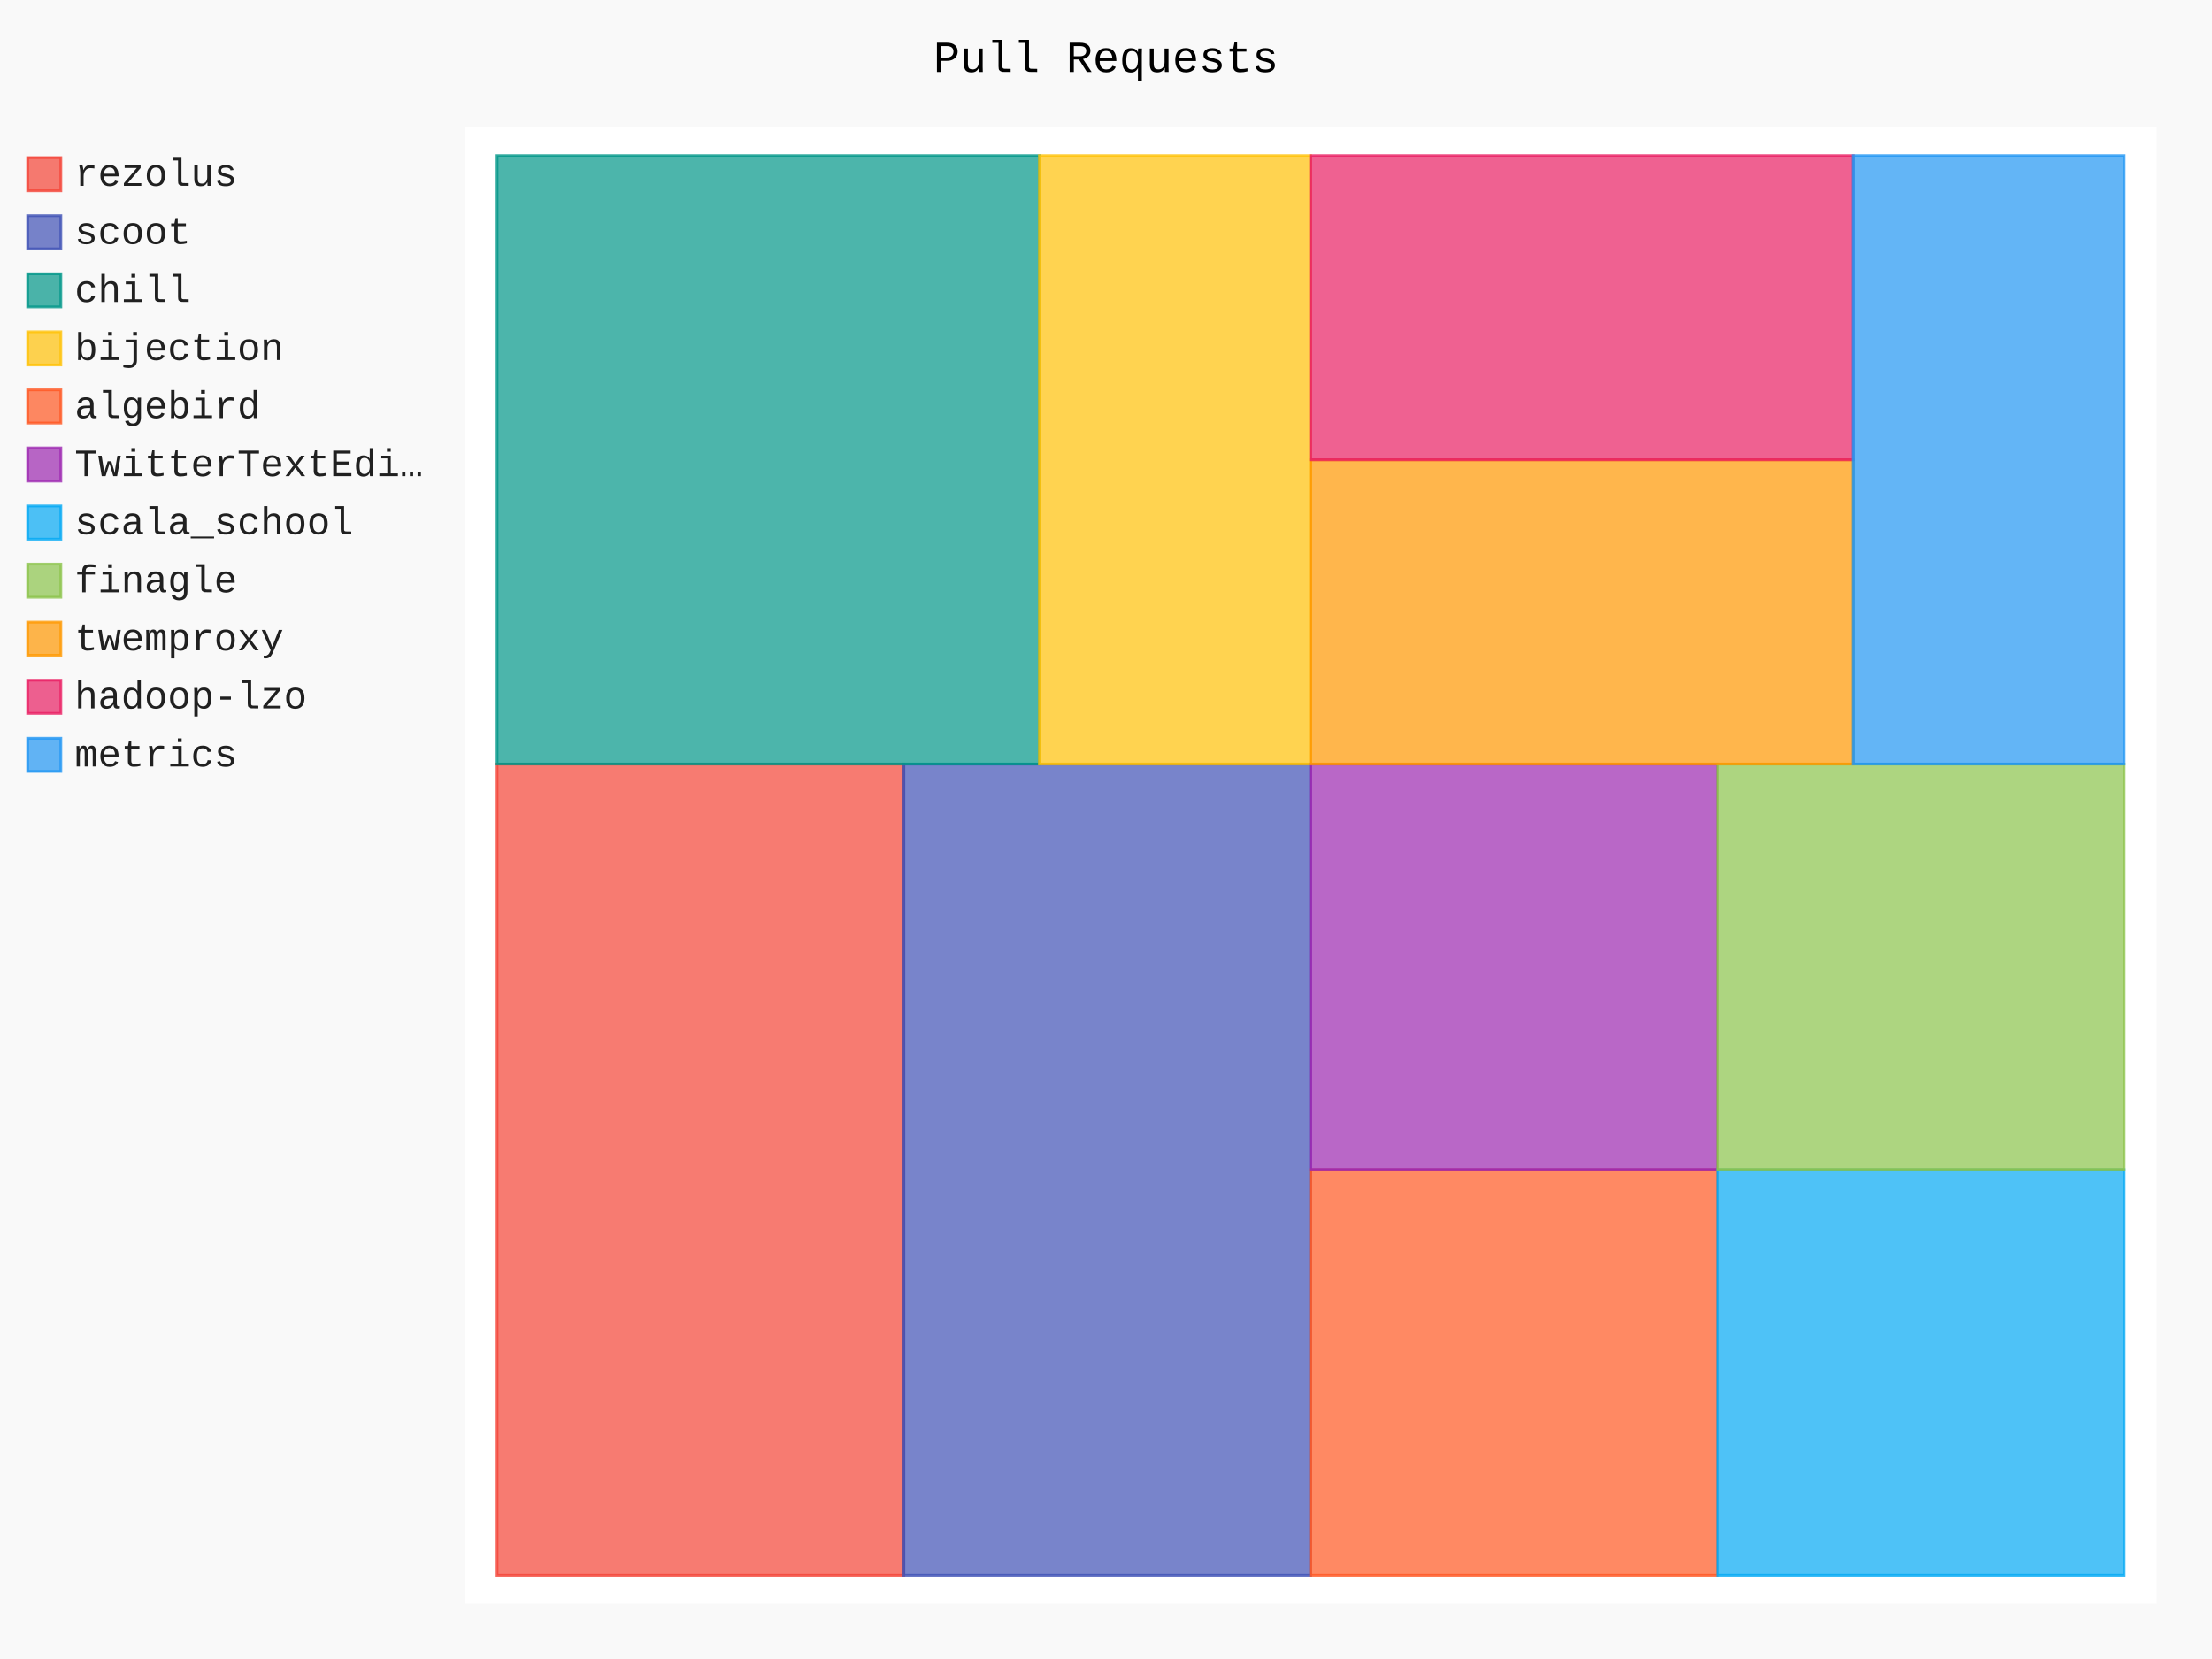
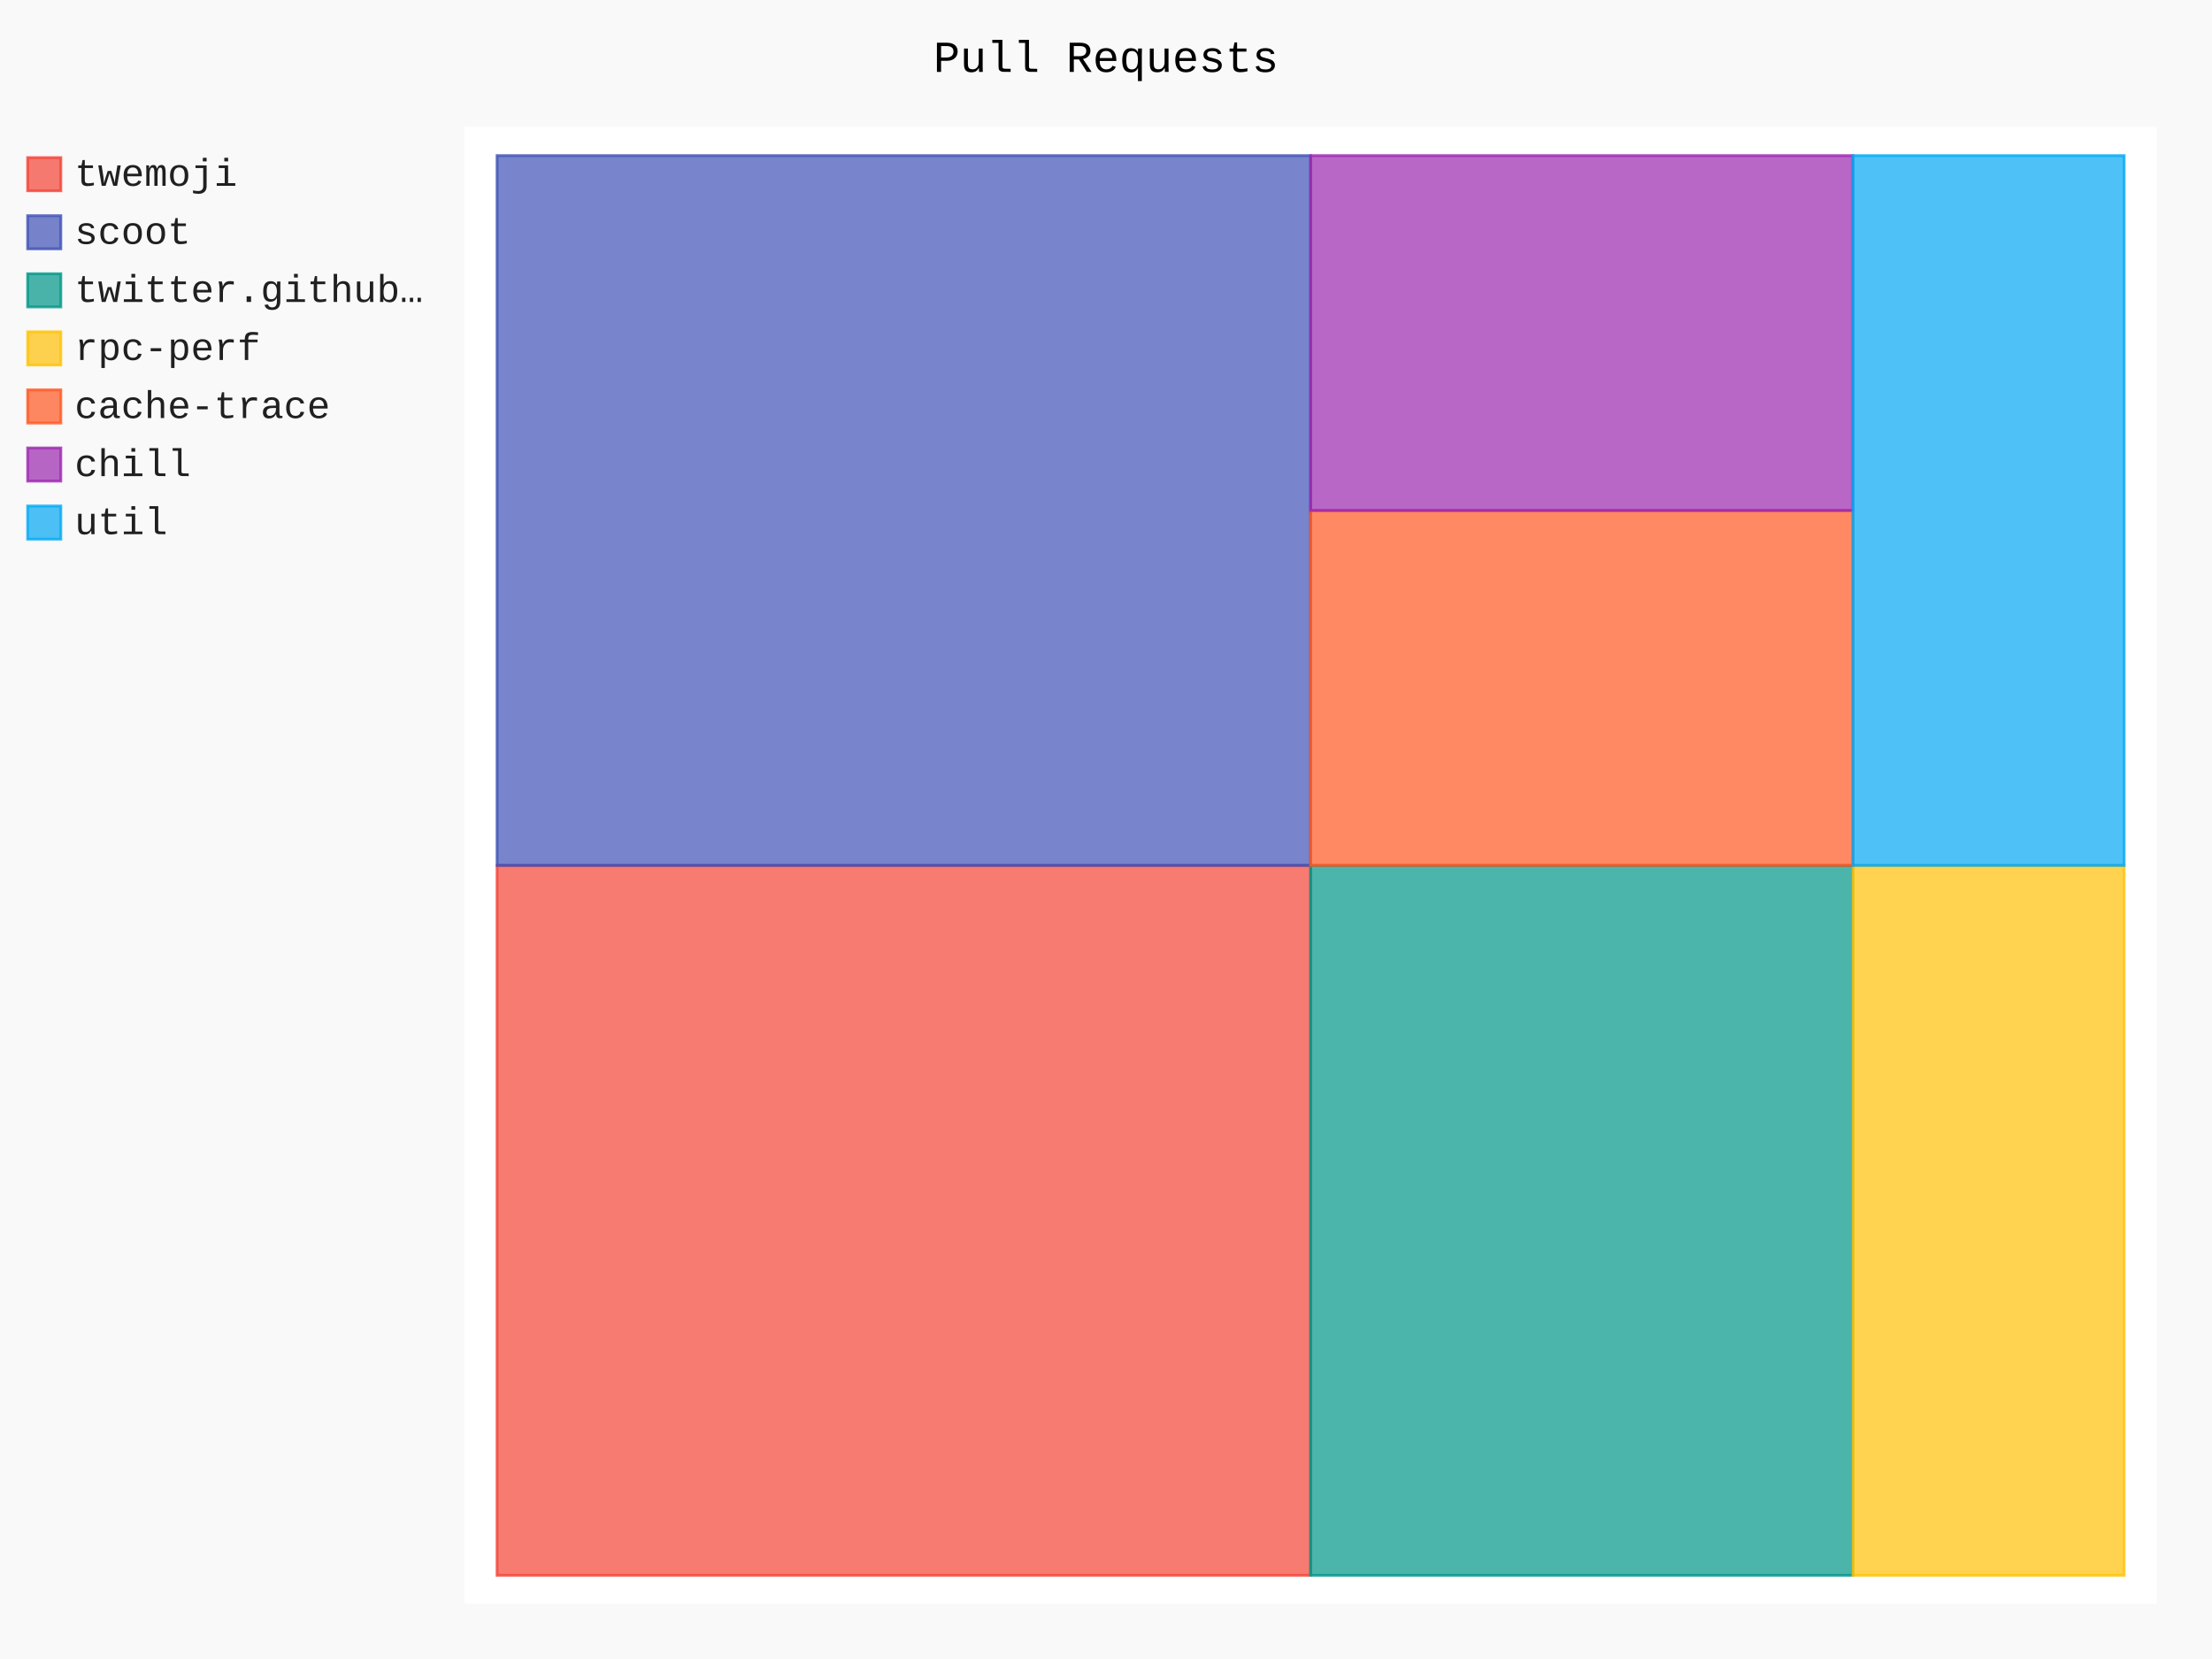
- <svg xmlns="http://www.w3.org/2000/svg" id="chart-7e00f7ce-ca59-4e46-98cb-14c046db6459" class="pygal-chart" viewBox="0 0 800 600">
+ <svg xmlns="http://www.w3.org/2000/svg" id="chart-80705d1e-a82f-4dc0-a568-dacf42efa3a9" class="pygal-chart" viewBox="0 0 800 600">
  <defs>
-     <style type="text/css">#chart-7e00f7ce-ca59-4e46-98cb-14c046db6459{-webkit-user-select:none;-webkit-font-smoothing:antialiased;font-family:Consolas,"Liberation Mono",Menlo,Courier,monospace}#chart-7e00f7ce-ca59-4e46-98cb-14c046db6459 .title{font-family:Consolas,"Liberation Mono",Menlo,Courier,monospace;font-size:16px}#chart-7e00f7ce-ca59-4e46-98cb-14c046db6459 .legends .legend text{font-family:Consolas,"Liberation Mono",Menlo,Courier,monospace;font-size:14px}#chart-7e00f7ce-ca59-4e46-98cb-14c046db6459 .axis text{font-family:Consolas,"Liberation Mono",Menlo,Courier,monospace;font-size:10px}#chart-7e00f7ce-ca59-4e46-98cb-14c046db6459 .axis text.major{font-family:Consolas,"Liberation Mono",Menlo,Courier,monospace;font-size:10px}#chart-7e00f7ce-ca59-4e46-98cb-14c046db6459 .text-overlay text.value{font-family:Consolas,"Liberation Mono",Menlo,Courier,monospace;font-size:16px}#chart-7e00f7ce-ca59-4e46-98cb-14c046db6459 .text-overlay text.label{font-family:Consolas,"Liberation Mono",Menlo,Courier,monospace;font-size:10px}#chart-7e00f7ce-ca59-4e46-98cb-14c046db6459 .tooltip{font-family:Consolas,"Liberation Mono",Menlo,Courier,monospace;font-size:14px}#chart-7e00f7ce-ca59-4e46-98cb-14c046db6459 text.no_data{font-family:Consolas,"Liberation Mono",Menlo,Courier,monospace;font-size:64px}
- #chart-7e00f7ce-ca59-4e46-98cb-14c046db6459{background-color:rgba(249,249,249,1)}#chart-7e00f7ce-ca59-4e46-98cb-14c046db6459 path,#chart-7e00f7ce-ca59-4e46-98cb-14c046db6459 line,#chart-7e00f7ce-ca59-4e46-98cb-14c046db6459 rect,#chart-7e00f7ce-ca59-4e46-98cb-14c046db6459 circle{-webkit-transition:150ms;-moz-transition:150ms;transition:150ms}#chart-7e00f7ce-ca59-4e46-98cb-14c046db6459 .graph &gt; .background{fill:rgba(249,249,249,1)}#chart-7e00f7ce-ca59-4e46-98cb-14c046db6459 .plot &gt; .background{fill:rgba(255,255,255,1)}#chart-7e00f7ce-ca59-4e46-98cb-14c046db6459 .graph{fill:rgba(0,0,0,.87)}#chart-7e00f7ce-ca59-4e46-98cb-14c046db6459 text.no_data{fill:rgba(0,0,0,1)}#chart-7e00f7ce-ca59-4e46-98cb-14c046db6459 .title{fill:rgba(0,0,0,1)}#chart-7e00f7ce-ca59-4e46-98cb-14c046db6459 .legends .legend text{fill:rgba(0,0,0,.87)}#chart-7e00f7ce-ca59-4e46-98cb-14c046db6459 .legends .legend:hover text{fill:rgba(0,0,0,1)}#chart-7e00f7ce-ca59-4e46-98cb-14c046db6459 .axis .line{stroke:rgba(0,0,0,1)}#chart-7e00f7ce-ca59-4e46-98cb-14c046db6459 .axis .guide.line{stroke:rgba(0,0,0,.54)}#chart-7e00f7ce-ca59-4e46-98cb-14c046db6459 .axis .major.line{stroke:rgba(0,0,0,.87)}#chart-7e00f7ce-ca59-4e46-98cb-14c046db6459 .axis text.major{fill:rgba(0,0,0,1)}#chart-7e00f7ce-ca59-4e46-98cb-14c046db6459 .axis.y .guides:hover .guide.line,#chart-7e00f7ce-ca59-4e46-98cb-14c046db6459 .line-graph .axis.x .guides:hover .guide.line,#chart-7e00f7ce-ca59-4e46-98cb-14c046db6459 .stackedline-graph .axis.x .guides:hover .guide.line,#chart-7e00f7ce-ca59-4e46-98cb-14c046db6459 .xy-graph .axis.x .guides:hover .guide.line{stroke:rgba(0,0,0,1)}#chart-7e00f7ce-ca59-4e46-98cb-14c046db6459 .axis .guides:hover text{fill:rgba(0,0,0,1)}#chart-7e00f7ce-ca59-4e46-98cb-14c046db6459 .reactive{fill-opacity:.7;stroke-opacity:.8}#chart-7e00f7ce-ca59-4e46-98cb-14c046db6459 .ci{stroke:rgba(0,0,0,.87)}#chart-7e00f7ce-ca59-4e46-98cb-14c046db6459 .reactive.active,#chart-7e00f7ce-ca59-4e46-98cb-14c046db6459 .active .reactive{fill-opacity:.8;stroke-opacity:.9;stroke-width:4}#chart-7e00f7ce-ca59-4e46-98cb-14c046db6459 .ci .reactive.active{stroke-width:1.5}#chart-7e00f7ce-ca59-4e46-98cb-14c046db6459 .series text{fill:rgba(0,0,0,1)}#chart-7e00f7ce-ca59-4e46-98cb-14c046db6459 .tooltip rect{fill:rgba(255,255,255,1);stroke:rgba(0,0,0,1);-webkit-transition:opacity 150ms;-moz-transition:opacity 150ms;transition:opacity 150ms}#chart-7e00f7ce-ca59-4e46-98cb-14c046db6459 .tooltip .label{fill:rgba(0,0,0,.87)}#chart-7e00f7ce-ca59-4e46-98cb-14c046db6459 .tooltip .label{fill:rgba(0,0,0,.87)}#chart-7e00f7ce-ca59-4e46-98cb-14c046db6459 .tooltip .legend{font-size:.8em;fill:rgba(0,0,0,.54)}#chart-7e00f7ce-ca59-4e46-98cb-14c046db6459 .tooltip .x_label{font-size:.6em;fill:rgba(0,0,0,1)}#chart-7e00f7ce-ca59-4e46-98cb-14c046db6459 .tooltip .xlink{font-size:.5em;text-decoration:underline}#chart-7e00f7ce-ca59-4e46-98cb-14c046db6459 .tooltip .value{font-size:1.5em}#chart-7e00f7ce-ca59-4e46-98cb-14c046db6459 .bound{font-size:.5em}#chart-7e00f7ce-ca59-4e46-98cb-14c046db6459 .max-value{font-size:.75em;fill:rgba(0,0,0,.54)}#chart-7e00f7ce-ca59-4e46-98cb-14c046db6459 .map-element{fill:rgba(255,255,255,1);stroke:rgba(0,0,0,.54) !important}#chart-7e00f7ce-ca59-4e46-98cb-14c046db6459 .map-element .reactive{fill-opacity:inherit;stroke-opacity:inherit}#chart-7e00f7ce-ca59-4e46-98cb-14c046db6459 .color-0,#chart-7e00f7ce-ca59-4e46-98cb-14c046db6459 .color-0 a:visited{stroke:#F44336;fill:#F44336}#chart-7e00f7ce-ca59-4e46-98cb-14c046db6459 .color-1,#chart-7e00f7ce-ca59-4e46-98cb-14c046db6459 .color-1 a:visited{stroke:#3F51B5;fill:#3F51B5}#chart-7e00f7ce-ca59-4e46-98cb-14c046db6459 .color-2,#chart-7e00f7ce-ca59-4e46-98cb-14c046db6459 .color-2 a:visited{stroke:#009688;fill:#009688}#chart-7e00f7ce-ca59-4e46-98cb-14c046db6459 .color-3,#chart-7e00f7ce-ca59-4e46-98cb-14c046db6459 .color-3 a:visited{stroke:#FFC107;fill:#FFC107}#chart-7e00f7ce-ca59-4e46-98cb-14c046db6459 .color-4,#chart-7e00f7ce-ca59-4e46-98cb-14c046db6459 .color-4 a:visited{stroke:#FF5722;fill:#FF5722}#chart-7e00f7ce-ca59-4e46-98cb-14c046db6459 .color-5,#chart-7e00f7ce-ca59-4e46-98cb-14c046db6459 .color-5 a:visited{stroke:#9C27B0;fill:#9C27B0}#chart-7e00f7ce-ca59-4e46-98cb-14c046db6459 .color-6,#chart-7e00f7ce-ca59-4e46-98cb-14c046db6459 .color-6 a:visited{stroke:#03A9F4;fill:#03A9F4}#chart-7e00f7ce-ca59-4e46-98cb-14c046db6459 .color-7,#chart-7e00f7ce-ca59-4e46-98cb-14c046db6459 .color-7 a:visited{stroke:#8BC34A;fill:#8BC34A}#chart-7e00f7ce-ca59-4e46-98cb-14c046db6459 .color-8,#chart-7e00f7ce-ca59-4e46-98cb-14c046db6459 .color-8 a:visited{stroke:#FF9800;fill:#FF9800}#chart-7e00f7ce-ca59-4e46-98cb-14c046db6459 .color-9,#chart-7e00f7ce-ca59-4e46-98cb-14c046db6459 .color-9 a:visited{stroke:#E91E63;fill:#E91E63}#chart-7e00f7ce-ca59-4e46-98cb-14c046db6459 .color-10,#chart-7e00f7ce-ca59-4e46-98cb-14c046db6459 .color-10 a:visited{stroke:#2196F3;fill:#2196F3}#chart-7e00f7ce-ca59-4e46-98cb-14c046db6459 .text-overlay .color-0 text{fill:black}#chart-7e00f7ce-ca59-4e46-98cb-14c046db6459 .text-overlay .color-1 text{fill:black}#chart-7e00f7ce-ca59-4e46-98cb-14c046db6459 .text-overlay .color-2 text{fill:black}#chart-7e00f7ce-ca59-4e46-98cb-14c046db6459 .text-overlay .color-3 text{fill:black}#chart-7e00f7ce-ca59-4e46-98cb-14c046db6459 .text-overlay .color-4 text{fill:black}#chart-7e00f7ce-ca59-4e46-98cb-14c046db6459 .text-overlay .color-5 text{fill:black}#chart-7e00f7ce-ca59-4e46-98cb-14c046db6459 .text-overlay .color-6 text{fill:black}#chart-7e00f7ce-ca59-4e46-98cb-14c046db6459 .text-overlay .color-7 text{fill:black}#chart-7e00f7ce-ca59-4e46-98cb-14c046db6459 .text-overlay .color-8 text{fill:black}#chart-7e00f7ce-ca59-4e46-98cb-14c046db6459 .text-overlay .color-9 text{fill:black}#chart-7e00f7ce-ca59-4e46-98cb-14c046db6459 .text-overlay .color-10 text{fill:black}
- #chart-7e00f7ce-ca59-4e46-98cb-14c046db6459 text.no_data{text-anchor:middle}#chart-7e00f7ce-ca59-4e46-98cb-14c046db6459 .guide.line{fill:none}#chart-7e00f7ce-ca59-4e46-98cb-14c046db6459 .centered{text-anchor:middle}#chart-7e00f7ce-ca59-4e46-98cb-14c046db6459 .title{text-anchor:middle}#chart-7e00f7ce-ca59-4e46-98cb-14c046db6459 .legends .legend text{fill-opacity:1}#chart-7e00f7ce-ca59-4e46-98cb-14c046db6459 .axis.x text{text-anchor:middle}#chart-7e00f7ce-ca59-4e46-98cb-14c046db6459 .axis.x:not(.web) text[transform]{text-anchor:start}#chart-7e00f7ce-ca59-4e46-98cb-14c046db6459 .axis.x:not(.web) text[transform].backwards{text-anchor:end}#chart-7e00f7ce-ca59-4e46-98cb-14c046db6459 .axis.y text{text-anchor:end}#chart-7e00f7ce-ca59-4e46-98cb-14c046db6459 .axis.y text[transform].backwards{text-anchor:start}#chart-7e00f7ce-ca59-4e46-98cb-14c046db6459 .axis.y2 text{text-anchor:start}#chart-7e00f7ce-ca59-4e46-98cb-14c046db6459 .axis.y2 text[transform].backwards{text-anchor:end}#chart-7e00f7ce-ca59-4e46-98cb-14c046db6459 .axis .guide.line{stroke-dasharray:4,4}#chart-7e00f7ce-ca59-4e46-98cb-14c046db6459 .axis .major.guide.line{stroke-dasharray:6,6}#chart-7e00f7ce-ca59-4e46-98cb-14c046db6459 .horizontal .axis.y .guide.line,#chart-7e00f7ce-ca59-4e46-98cb-14c046db6459 .horizontal .axis.y2 .guide.line,#chart-7e00f7ce-ca59-4e46-98cb-14c046db6459 .vertical .axis.x .guide.line{opacity:0}#chart-7e00f7ce-ca59-4e46-98cb-14c046db6459 .horizontal .axis.always_show .guide.line,#chart-7e00f7ce-ca59-4e46-98cb-14c046db6459 .vertical .axis.always_show .guide.line{opacity:1 !important}#chart-7e00f7ce-ca59-4e46-98cb-14c046db6459 .axis.y .guides:hover .guide.line,#chart-7e00f7ce-ca59-4e46-98cb-14c046db6459 .axis.y2 .guides:hover .guide.line,#chart-7e00f7ce-ca59-4e46-98cb-14c046db6459 .axis.x .guides:hover .guide.line{opacity:1}#chart-7e00f7ce-ca59-4e46-98cb-14c046db6459 .axis .guides:hover text{opacity:1}#chart-7e00f7ce-ca59-4e46-98cb-14c046db6459 .nofill{fill:none}#chart-7e00f7ce-ca59-4e46-98cb-14c046db6459 .subtle-fill{fill-opacity:.2}#chart-7e00f7ce-ca59-4e46-98cb-14c046db6459 .dot{stroke-width:1px;fill-opacity:1}#chart-7e00f7ce-ca59-4e46-98cb-14c046db6459 .dot.active{stroke-width:5px}#chart-7e00f7ce-ca59-4e46-98cb-14c046db6459 .dot.negative{fill:transparent}#chart-7e00f7ce-ca59-4e46-98cb-14c046db6459 text,#chart-7e00f7ce-ca59-4e46-98cb-14c046db6459 tspan{stroke:none !important}#chart-7e00f7ce-ca59-4e46-98cb-14c046db6459 .series text.active{opacity:1}#chart-7e00f7ce-ca59-4e46-98cb-14c046db6459 .tooltip rect{fill-opacity:.95;stroke-width:.5}#chart-7e00f7ce-ca59-4e46-98cb-14c046db6459 .tooltip text{fill-opacity:1}#chart-7e00f7ce-ca59-4e46-98cb-14c046db6459 .showable{visibility:hidden}#chart-7e00f7ce-ca59-4e46-98cb-14c046db6459 .showable.shown{visibility:visible}#chart-7e00f7ce-ca59-4e46-98cb-14c046db6459 .gauge-background{fill:rgba(229,229,229,1);stroke:none}#chart-7e00f7ce-ca59-4e46-98cb-14c046db6459 .bg-lines{stroke:rgba(249,249,249,1);stroke-width:2px}</style>
+     <style type="text/css">#chart-80705d1e-a82f-4dc0-a568-dacf42efa3a9{-webkit-user-select:none;-webkit-font-smoothing:antialiased;font-family:Consolas,"Liberation Mono",Menlo,Courier,monospace}#chart-80705d1e-a82f-4dc0-a568-dacf42efa3a9 .title{font-family:Consolas,"Liberation Mono",Menlo,Courier,monospace;font-size:16px}#chart-80705d1e-a82f-4dc0-a568-dacf42efa3a9 .legends .legend text{font-family:Consolas,"Liberation Mono",Menlo,Courier,monospace;font-size:14px}#chart-80705d1e-a82f-4dc0-a568-dacf42efa3a9 .axis text{font-family:Consolas,"Liberation Mono",Menlo,Courier,monospace;font-size:10px}#chart-80705d1e-a82f-4dc0-a568-dacf42efa3a9 .axis text.major{font-family:Consolas,"Liberation Mono",Menlo,Courier,monospace;font-size:10px}#chart-80705d1e-a82f-4dc0-a568-dacf42efa3a9 .text-overlay text.value{font-family:Consolas,"Liberation Mono",Menlo,Courier,monospace;font-size:16px}#chart-80705d1e-a82f-4dc0-a568-dacf42efa3a9 .text-overlay text.label{font-family:Consolas,"Liberation Mono",Menlo,Courier,monospace;font-size:10px}#chart-80705d1e-a82f-4dc0-a568-dacf42efa3a9 .tooltip{font-family:Consolas,"Liberation Mono",Menlo,Courier,monospace;font-size:14px}#chart-80705d1e-a82f-4dc0-a568-dacf42efa3a9 text.no_data{font-family:Consolas,"Liberation Mono",Menlo,Courier,monospace;font-size:64px}
+ #chart-80705d1e-a82f-4dc0-a568-dacf42efa3a9{background-color:rgba(249,249,249,1)}#chart-80705d1e-a82f-4dc0-a568-dacf42efa3a9 path,#chart-80705d1e-a82f-4dc0-a568-dacf42efa3a9 line,#chart-80705d1e-a82f-4dc0-a568-dacf42efa3a9 rect,#chart-80705d1e-a82f-4dc0-a568-dacf42efa3a9 circle{-webkit-transition:150ms;-moz-transition:150ms;transition:150ms}#chart-80705d1e-a82f-4dc0-a568-dacf42efa3a9 .graph &gt; .background{fill:rgba(249,249,249,1)}#chart-80705d1e-a82f-4dc0-a568-dacf42efa3a9 .plot &gt; .background{fill:rgba(255,255,255,1)}#chart-80705d1e-a82f-4dc0-a568-dacf42efa3a9 .graph{fill:rgba(0,0,0,.87)}#chart-80705d1e-a82f-4dc0-a568-dacf42efa3a9 text.no_data{fill:rgba(0,0,0,1)}#chart-80705d1e-a82f-4dc0-a568-dacf42efa3a9 .title{fill:rgba(0,0,0,1)}#chart-80705d1e-a82f-4dc0-a568-dacf42efa3a9 .legends .legend text{fill:rgba(0,0,0,.87)}#chart-80705d1e-a82f-4dc0-a568-dacf42efa3a9 .legends .legend:hover text{fill:rgba(0,0,0,1)}#chart-80705d1e-a82f-4dc0-a568-dacf42efa3a9 .axis .line{stroke:rgba(0,0,0,1)}#chart-80705d1e-a82f-4dc0-a568-dacf42efa3a9 .axis .guide.line{stroke:rgba(0,0,0,.54)}#chart-80705d1e-a82f-4dc0-a568-dacf42efa3a9 .axis .major.line{stroke:rgba(0,0,0,.87)}#chart-80705d1e-a82f-4dc0-a568-dacf42efa3a9 .axis text.major{fill:rgba(0,0,0,1)}#chart-80705d1e-a82f-4dc0-a568-dacf42efa3a9 .axis.y .guides:hover .guide.line,#chart-80705d1e-a82f-4dc0-a568-dacf42efa3a9 .line-graph .axis.x .guides:hover .guide.line,#chart-80705d1e-a82f-4dc0-a568-dacf42efa3a9 .stackedline-graph .axis.x .guides:hover .guide.line,#chart-80705d1e-a82f-4dc0-a568-dacf42efa3a9 .xy-graph .axis.x .guides:hover .guide.line{stroke:rgba(0,0,0,1)}#chart-80705d1e-a82f-4dc0-a568-dacf42efa3a9 .axis .guides:hover text{fill:rgba(0,0,0,1)}#chart-80705d1e-a82f-4dc0-a568-dacf42efa3a9 .reactive{fill-opacity:.7;stroke-opacity:.8}#chart-80705d1e-a82f-4dc0-a568-dacf42efa3a9 .ci{stroke:rgba(0,0,0,.87)}#chart-80705d1e-a82f-4dc0-a568-dacf42efa3a9 .reactive.active,#chart-80705d1e-a82f-4dc0-a568-dacf42efa3a9 .active .reactive{fill-opacity:.8;stroke-opacity:.9;stroke-width:4}#chart-80705d1e-a82f-4dc0-a568-dacf42efa3a9 .ci .reactive.active{stroke-width:1.5}#chart-80705d1e-a82f-4dc0-a568-dacf42efa3a9 .series text{fill:rgba(0,0,0,1)}#chart-80705d1e-a82f-4dc0-a568-dacf42efa3a9 .tooltip rect{fill:rgba(255,255,255,1);stroke:rgba(0,0,0,1);-webkit-transition:opacity 150ms;-moz-transition:opacity 150ms;transition:opacity 150ms}#chart-80705d1e-a82f-4dc0-a568-dacf42efa3a9 .tooltip .label{fill:rgba(0,0,0,.87)}#chart-80705d1e-a82f-4dc0-a568-dacf42efa3a9 .tooltip .label{fill:rgba(0,0,0,.87)}#chart-80705d1e-a82f-4dc0-a568-dacf42efa3a9 .tooltip .legend{font-size:.8em;fill:rgba(0,0,0,.54)}#chart-80705d1e-a82f-4dc0-a568-dacf42efa3a9 .tooltip .x_label{font-size:.6em;fill:rgba(0,0,0,1)}#chart-80705d1e-a82f-4dc0-a568-dacf42efa3a9 .tooltip .xlink{font-size:.5em;text-decoration:underline}#chart-80705d1e-a82f-4dc0-a568-dacf42efa3a9 .tooltip .value{font-size:1.5em}#chart-80705d1e-a82f-4dc0-a568-dacf42efa3a9 .bound{font-size:.5em}#chart-80705d1e-a82f-4dc0-a568-dacf42efa3a9 .max-value{font-size:.75em;fill:rgba(0,0,0,.54)}#chart-80705d1e-a82f-4dc0-a568-dacf42efa3a9 .map-element{fill:rgba(255,255,255,1);stroke:rgba(0,0,0,.54) !important}#chart-80705d1e-a82f-4dc0-a568-dacf42efa3a9 .map-element .reactive{fill-opacity:inherit;stroke-opacity:inherit}#chart-80705d1e-a82f-4dc0-a568-dacf42efa3a9 .color-0,#chart-80705d1e-a82f-4dc0-a568-dacf42efa3a9 .color-0 a:visited{stroke:#F44336;fill:#F44336}#chart-80705d1e-a82f-4dc0-a568-dacf42efa3a9 .color-1,#chart-80705d1e-a82f-4dc0-a568-dacf42efa3a9 .color-1 a:visited{stroke:#3F51B5;fill:#3F51B5}#chart-80705d1e-a82f-4dc0-a568-dacf42efa3a9 .color-2,#chart-80705d1e-a82f-4dc0-a568-dacf42efa3a9 .color-2 a:visited{stroke:#009688;fill:#009688}#chart-80705d1e-a82f-4dc0-a568-dacf42efa3a9 .color-3,#chart-80705d1e-a82f-4dc0-a568-dacf42efa3a9 .color-3 a:visited{stroke:#FFC107;fill:#FFC107}#chart-80705d1e-a82f-4dc0-a568-dacf42efa3a9 .color-4,#chart-80705d1e-a82f-4dc0-a568-dacf42efa3a9 .color-4 a:visited{stroke:#FF5722;fill:#FF5722}#chart-80705d1e-a82f-4dc0-a568-dacf42efa3a9 .color-5,#chart-80705d1e-a82f-4dc0-a568-dacf42efa3a9 .color-5 a:visited{stroke:#9C27B0;fill:#9C27B0}#chart-80705d1e-a82f-4dc0-a568-dacf42efa3a9 .color-6,#chart-80705d1e-a82f-4dc0-a568-dacf42efa3a9 .color-6 a:visited{stroke:#03A9F4;fill:#03A9F4}#chart-80705d1e-a82f-4dc0-a568-dacf42efa3a9 .text-overlay .color-0 text{fill:black}#chart-80705d1e-a82f-4dc0-a568-dacf42efa3a9 .text-overlay .color-1 text{fill:black}#chart-80705d1e-a82f-4dc0-a568-dacf42efa3a9 .text-overlay .color-2 text{fill:black}#chart-80705d1e-a82f-4dc0-a568-dacf42efa3a9 .text-overlay .color-3 text{fill:black}#chart-80705d1e-a82f-4dc0-a568-dacf42efa3a9 .text-overlay .color-4 text{fill:black}#chart-80705d1e-a82f-4dc0-a568-dacf42efa3a9 .text-overlay .color-5 text{fill:black}#chart-80705d1e-a82f-4dc0-a568-dacf42efa3a9 .text-overlay .color-6 text{fill:black}
+ #chart-80705d1e-a82f-4dc0-a568-dacf42efa3a9 text.no_data{text-anchor:middle}#chart-80705d1e-a82f-4dc0-a568-dacf42efa3a9 .guide.line{fill:none}#chart-80705d1e-a82f-4dc0-a568-dacf42efa3a9 .centered{text-anchor:middle}#chart-80705d1e-a82f-4dc0-a568-dacf42efa3a9 .title{text-anchor:middle}#chart-80705d1e-a82f-4dc0-a568-dacf42efa3a9 .legends .legend text{fill-opacity:1}#chart-80705d1e-a82f-4dc0-a568-dacf42efa3a9 .axis.x text{text-anchor:middle}#chart-80705d1e-a82f-4dc0-a568-dacf42efa3a9 .axis.x:not(.web) text[transform]{text-anchor:start}#chart-80705d1e-a82f-4dc0-a568-dacf42efa3a9 .axis.x:not(.web) text[transform].backwards{text-anchor:end}#chart-80705d1e-a82f-4dc0-a568-dacf42efa3a9 .axis.y text{text-anchor:end}#chart-80705d1e-a82f-4dc0-a568-dacf42efa3a9 .axis.y text[transform].backwards{text-anchor:start}#chart-80705d1e-a82f-4dc0-a568-dacf42efa3a9 .axis.y2 text{text-anchor:start}#chart-80705d1e-a82f-4dc0-a568-dacf42efa3a9 .axis.y2 text[transform].backwards{text-anchor:end}#chart-80705d1e-a82f-4dc0-a568-dacf42efa3a9 .axis .guide.line{stroke-dasharray:4,4}#chart-80705d1e-a82f-4dc0-a568-dacf42efa3a9 .axis .major.guide.line{stroke-dasharray:6,6}#chart-80705d1e-a82f-4dc0-a568-dacf42efa3a9 .horizontal .axis.y .guide.line,#chart-80705d1e-a82f-4dc0-a568-dacf42efa3a9 .horizontal .axis.y2 .guide.line,#chart-80705d1e-a82f-4dc0-a568-dacf42efa3a9 .vertical .axis.x .guide.line{opacity:0}#chart-80705d1e-a82f-4dc0-a568-dacf42efa3a9 .horizontal .axis.always_show .guide.line,#chart-80705d1e-a82f-4dc0-a568-dacf42efa3a9 .vertical .axis.always_show .guide.line{opacity:1 !important}#chart-80705d1e-a82f-4dc0-a568-dacf42efa3a9 .axis.y .guides:hover .guide.line,#chart-80705d1e-a82f-4dc0-a568-dacf42efa3a9 .axis.y2 .guides:hover .guide.line,#chart-80705d1e-a82f-4dc0-a568-dacf42efa3a9 .axis.x .guides:hover .guide.line{opacity:1}#chart-80705d1e-a82f-4dc0-a568-dacf42efa3a9 .axis .guides:hover text{opacity:1}#chart-80705d1e-a82f-4dc0-a568-dacf42efa3a9 .nofill{fill:none}#chart-80705d1e-a82f-4dc0-a568-dacf42efa3a9 .subtle-fill{fill-opacity:.2}#chart-80705d1e-a82f-4dc0-a568-dacf42efa3a9 .dot{stroke-width:1px;fill-opacity:1}#chart-80705d1e-a82f-4dc0-a568-dacf42efa3a9 .dot.active{stroke-width:5px}#chart-80705d1e-a82f-4dc0-a568-dacf42efa3a9 .dot.negative{fill:transparent}#chart-80705d1e-a82f-4dc0-a568-dacf42efa3a9 text,#chart-80705d1e-a82f-4dc0-a568-dacf42efa3a9 tspan{stroke:none !important}#chart-80705d1e-a82f-4dc0-a568-dacf42efa3a9 .series text.active{opacity:1}#chart-80705d1e-a82f-4dc0-a568-dacf42efa3a9 .tooltip rect{fill-opacity:.95;stroke-width:.5}#chart-80705d1e-a82f-4dc0-a568-dacf42efa3a9 .tooltip text{fill-opacity:1}#chart-80705d1e-a82f-4dc0-a568-dacf42efa3a9 .showable{visibility:hidden}#chart-80705d1e-a82f-4dc0-a568-dacf42efa3a9 .showable.shown{visibility:visible}#chart-80705d1e-a82f-4dc0-a568-dacf42efa3a9 .gauge-background{fill:rgba(229,229,229,1);stroke:none}#chart-80705d1e-a82f-4dc0-a568-dacf42efa3a9 .bg-lines{stroke:rgba(249,249,249,1);stroke-width:2px}</style>
  </defs>
  <g class="graph treemap-graph vertical">
    <rect x="0" y="0" width="800" height="600" class="background" />
    <g transform="translate(168, 46)" class="plot">
      <rect x="0" y="0" width="612.0" height="534" class="background" />
      <g class="series serie-0 color-0">
        <g class="rects">
          <g class="rect">
-             <rect x="11.769" y="230.324" width="147.115" height="293.407" class="rect reactive tooltip-trigger" />
+             <rect x="11.769" y="267" width="294.231" height="256.731" class="rect reactive tooltip-trigger" />
          </g>
        </g>
      </g>
      <g class="series serie-1 color-1">
        <g class="rects">
          <g class="rect">
-             <rect x="158.885" y="230.324" width="147.115" height="293.407" class="rect reactive tooltip-trigger" />
+             <rect x="11.769" y="10.269" width="294.231" height="256.731" class="rect reactive tooltip-trigger" />
          </g>
        </g>
      </g>
      <g class="series serie-2 color-2">
        <g class="rects">
          <g class="rect">
-             <rect x="11.769" y="10.269" width="196.154" height="220.055" class="rect reactive tooltip-trigger" />
+             <rect x="306.0" y="267" width="196.154" height="256.731" class="rect reactive tooltip-trigger" />
          </g>
        </g>
      </g>
      <g class="series serie-3 color-3">
        <g class="rects">
          <g class="rect">
-             <rect x="207.923" y="10.269" width="98.077" height="220.055" class="rect reactive tooltip-trigger" />
+             <rect x="502.154" y="267" width="98.077" height="256.731" class="rect reactive tooltip-trigger" />
          </g>
        </g>
      </g>
      <g class="series serie-4 color-4">
        <g class="rects">
          <g class="rect">
-             <rect x="306.0" y="377.027" width="147.115" height="146.703" class="rect reactive tooltip-trigger" />
+             <rect x="306.0" y="138.635" width="196.154" height="128.365" class="rect reactive tooltip-trigger" />
          </g>
        </g>
      </g>
      <g class="series serie-5 color-5">
        <g class="rects">
          <g class="rect">
-             <rect x="306.0" y="230.324" width="147.115" height="146.703" class="rect reactive tooltip-trigger" />
+             <rect x="306.0" y="10.269" width="196.154" height="128.365" class="rect reactive tooltip-trigger" />
          </g>
        </g>
      </g>
      <g class="series serie-6 color-6">
        <g class="rects">
          <g class="rect">
-             <rect x="453.115" y="377.027" width="147.115" height="146.703" class="rect reactive tooltip-trigger" />
-           </g>
-         </g>
-       </g>
-       <g class="series serie-7 color-7">
-         <g class="rects">
-           <g class="rect">
-             <rect x="453.115" y="230.324" width="147.115" height="146.703" class="rect reactive tooltip-trigger" />
-           </g>
-         </g>
-       </g>
-       <g class="series serie-8 color-8">
-         <g class="rects">
-           <g class="rect">
-             <rect x="306.0" y="120.297" width="196.154" height="110.027" class="rect reactive tooltip-trigger" />
-           </g>
-         </g>
-       </g>
-       <g class="series serie-9 color-9">
-         <g class="rects">
-           <g class="rect">
-             <rect x="306.0" y="10.269" width="196.154" height="110.027" class="rect reactive tooltip-trigger" />
-           </g>
-         </g>
-       </g>
-       <g class="series serie-10 color-10">
-         <g class="rects">
-           <g class="rect">
-             <rect x="502.154" y="10.269" width="98.077" height="220.055" class="rect reactive tooltip-trigger" />
+             <rect x="502.154" y="10.269" width="98.077" height="256.731" class="rect reactive tooltip-trigger" />
          </g>
        </g>
      </g>
    </g>
    <g class="titles">
      <text x="400.0" y="26" class="title plot_title">Pull Requests</text>
    </g>
    <g transform="translate(168, 46)" class="plot overlay">
      <g class="series serie-0 color-0" />
      <g class="series serie-1 color-1" />
      <g class="series serie-2 color-2" />
      <g class="series serie-3 color-3" />
      <g class="series serie-4 color-4" />
      <g class="series serie-5 color-5" />
      <g class="series serie-6 color-6" />
-       <g class="series serie-7 color-7" />
-       <g class="series serie-8 color-8" />
-       <g class="series serie-9 color-9" />
-       <g class="series serie-10 color-10" />
    </g>
    <g transform="translate(168, 46)" class="plot text-overlay">
      <g class="series serie-0 color-0" />
      <g class="series serie-1 color-1" />
      <g class="series serie-2 color-2" />
      <g class="series serie-3 color-3" />
      <g class="series serie-4 color-4" />
      <g class="series serie-5 color-5" />
      <g class="series serie-6 color-6" />
-       <g class="series serie-7 color-7" />
-       <g class="series serie-8 color-8" />
-       <g class="series serie-9 color-9" />
-       <g class="series serie-10 color-10" />
    </g>
    <g transform="translate(168, 46)" class="plot tooltip-overlay">
      <g transform="translate(0 0)" style="opacity: 0" class="tooltip">
        <rect rx="0" ry="0" width="0" height="0" class="tooltip-box" />
        <g class="text" />
      </g>
    </g>
    <g transform="translate(10, 56)" class="legends">
      <g id="activate-serie-0" class="legend reactive activate-serie">
        <rect x="0.0" y="1.0" width="12" height="12" class="color-0 reactive" />
-         <text x="17.0" y="11.2">rezolus</text>
+         <text x="17.0" y="11.2">twemoji</text>
      </g>
      <g id="activate-serie-1" class="legend reactive activate-serie">
        <rect x="0.0" y="22.0" width="12" height="12" class="color-1 reactive" />
        <text x="17.0" y="32.2">scoot</text>
      </g>
      <g id="activate-serie-2" class="legend reactive activate-serie">
        <rect x="0.0" y="43.0" width="12" height="12" class="color-2 reactive" />
-         <text x="17.0" y="53.2">chill</text>
+         <text x="17.0" y="53.2">twitter.github…</text>
      </g>
      <g id="activate-serie-3" class="legend reactive activate-serie">
        <rect x="0.0" y="64.0" width="12" height="12" class="color-3 reactive" />
-         <text x="17.0" y="74.2">bijection</text>
+         <text x="17.0" y="74.2">rpc-perf</text>
      </g>
      <g id="activate-serie-4" class="legend reactive activate-serie">
        <rect x="0.0" y="85.0" width="12" height="12" class="color-4 reactive" />
-         <text x="17.0" y="95.2">algebird</text>
+         <text x="17.0" y="95.2">cache-trace</text>
      </g>
      <g id="activate-serie-5" class="legend reactive activate-serie">
        <rect x="0.0" y="106.0" width="12" height="12" class="color-5 reactive" />
-         <text x="17.0" y="116.2">TwitterTextEdi…</text>
+         <text x="17.0" y="116.2">chill</text>
      </g>
      <g id="activate-serie-6" class="legend reactive activate-serie">
        <rect x="0.0" y="127.0" width="12" height="12" class="color-6 reactive" />
-         <text x="17.0" y="137.2">scala_school</text>
-       </g>
-       <g id="activate-serie-7" class="legend reactive activate-serie">
-         <rect x="0.0" y="148.0" width="12" height="12" class="color-7 reactive" />
-         <text x="17.0" y="158.2">finagle</text>
-       </g>
-       <g id="activate-serie-8" class="legend reactive activate-serie">
-         <rect x="0.0" y="169.0" width="12" height="12" class="color-8 reactive" />
-         <text x="17.0" y="179.2">twemproxy</text>
-       </g>
-       <g id="activate-serie-9" class="legend reactive activate-serie">
-         <rect x="0.0" y="190.0" width="12" height="12" class="color-9 reactive" />
-         <text x="17.0" y="200.2">hadoop-lzo</text>
-       </g>
-       <g id="activate-serie-10" class="legend reactive activate-serie">
-         <rect x="0.0" y="211.0" width="12" height="12" class="color-10 reactive" />
-         <text x="17.0" y="221.2">metrics</text>
+         <text x="17.0" y="137.2">util</text>
      </g>
    </g>
    <g transform="translate(790, 56)" class="legends" />
  </g>
</svg>
